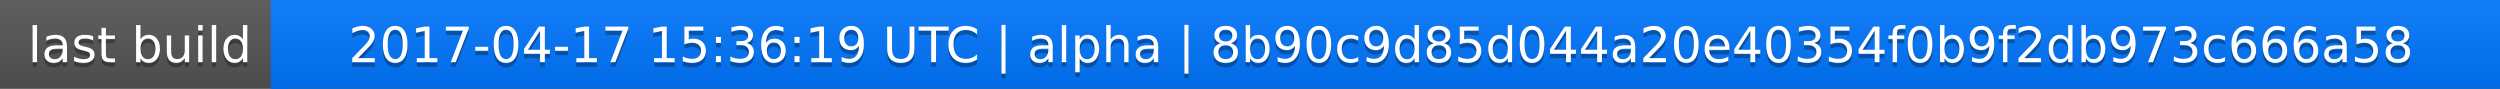
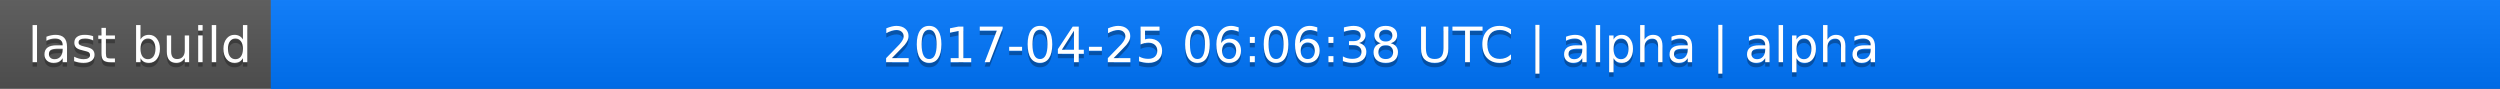
<svg xmlns="http://www.w3.org/2000/svg" width="563" height="20">
  <linearGradient id="a" x2="0" y2="100%">
    <stop offset="0" stop-color="#bbb" stop-opacity=".1" />
    <stop offset="1" stop-opacity=".1" />
  </linearGradient>
  <rect rx="0" width="563" height="20" fill="#555" />
  <rect rx="0" x="61" width="502" height="20" fill="#07f" />
  <path fill="#07f" d="M61 0h4v20h-4z" />
  <rect rx="0" width="563" height="20" fill="url(#a)" />
  <g fill="#fff" text-anchor="middle" font-family="DejaVu Sans,Verdana,Geneva,sans-serif" font-size="11">
    <text x="31.5" y="15" fill="#010101" fill-opacity=".3">last build</text>
    <text x="31.5" y="14">last build</text>
-     <text x="311" y="15" fill="#010101" fill-opacity=".3">2017-04-17 15:36:19 UTC | alpha | 8b90c9d85d044a20e40354f0b9f2db973c666a58</text>
-     <text x="311" y="14">2017-04-17 15:36:19 UTC | alpha | 8b90c9d85d044a20e40354f0b9f2db973c666a58</text>
+     <text x="311" y="15" fill="#010101" fill-opacity=".3">2017-04-25 06:06:38 UTC | alpha | alpha</text>
+     <text x="311" y="14">2017-04-25 06:06:38 UTC | alpha | alpha</text>
  </g>
</svg>
